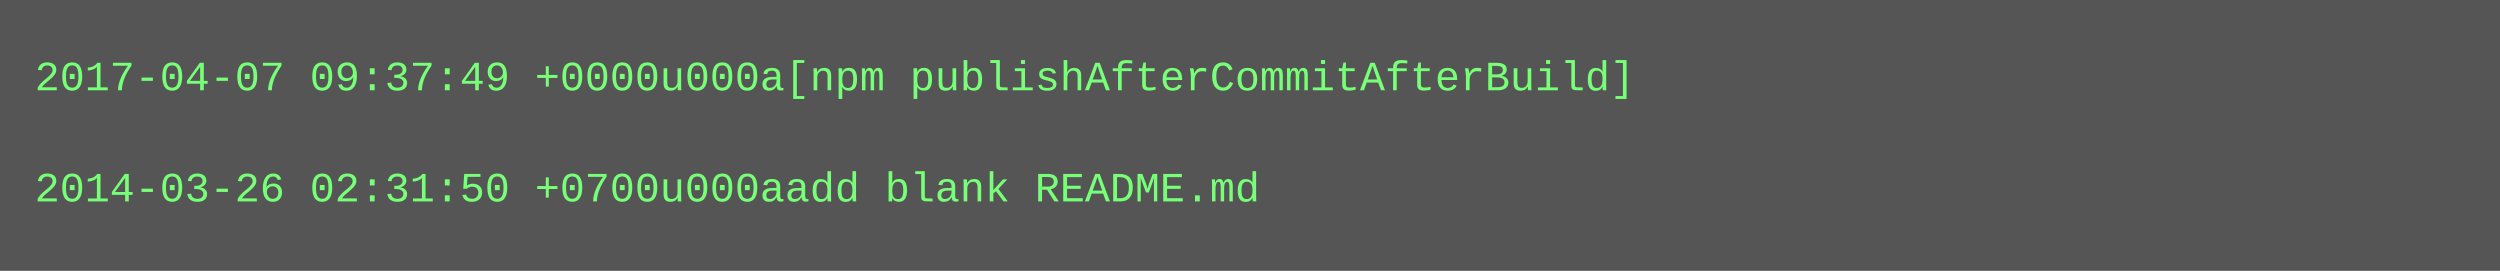
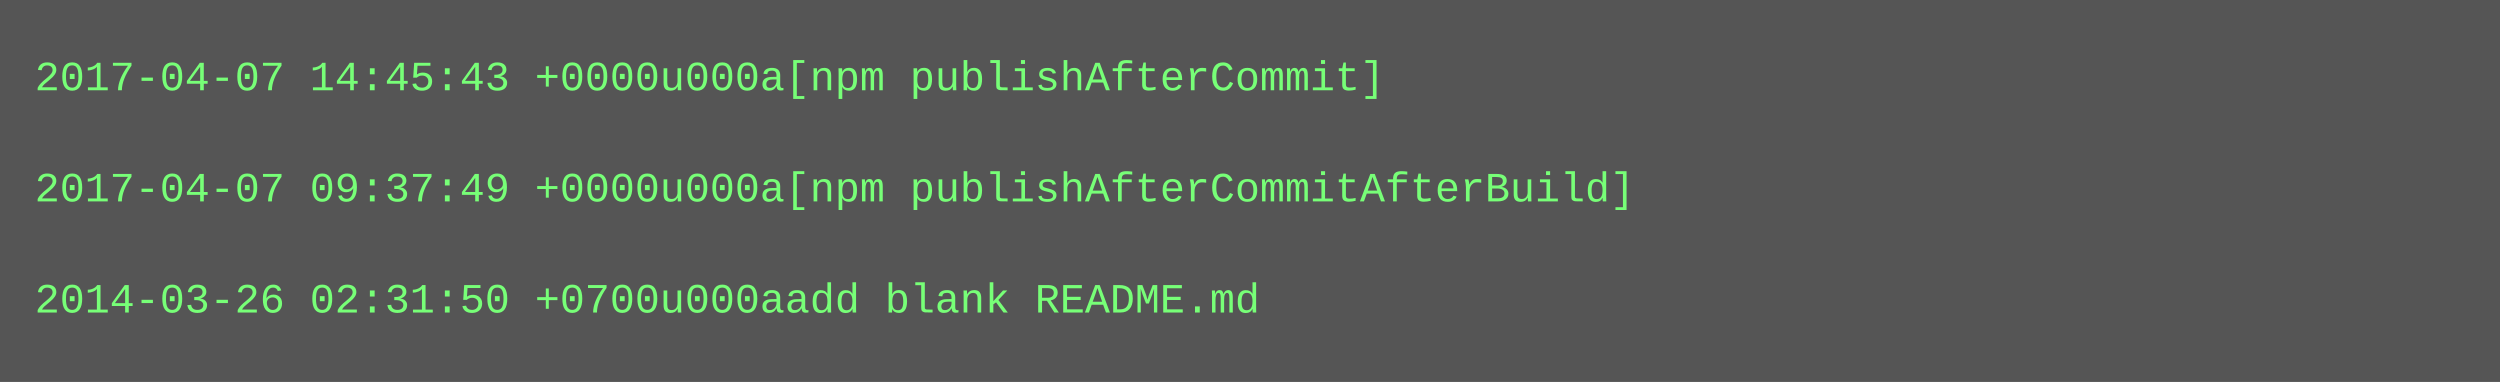
- <svg xmlns="http://www.w3.org/2000/svg" height="78" width="720">
-   <rect height="78" fill="#555" width="720" />
+ <svg xmlns="http://www.w3.org/2000/svg" height="110" width="720">
+   <rect height="110" fill="#555" width="720" />
  <text fill="#7f7" font-family="Courier New" font-size="12" xml:space="preserve">
-     <tspan x="10" y="26">2017-04-07 09:37:49 +0000u000a[npm publishAfterCommitAfterBuild]</tspan>
+     <tspan x="10" y="26">2017-04-07 14:45:43 +0000u000a[npm publishAfterCommit]</tspan>
    <tspan x="10" y="42" />
-     <tspan x="10" y="58">2014-03-26 02:31:50 +0700u000aadd blank README.md</tspan>
+     <tspan x="10" y="58">2017-04-07 09:37:49 +0000u000a[npm publishAfterCommitAfterBuild]</tspan>
+     <tspan x="10" y="74" />
+     <tspan x="10" y="90">2014-03-26 02:31:50 +0700u000aadd blank README.md</tspan>
  </text>
</svg>
